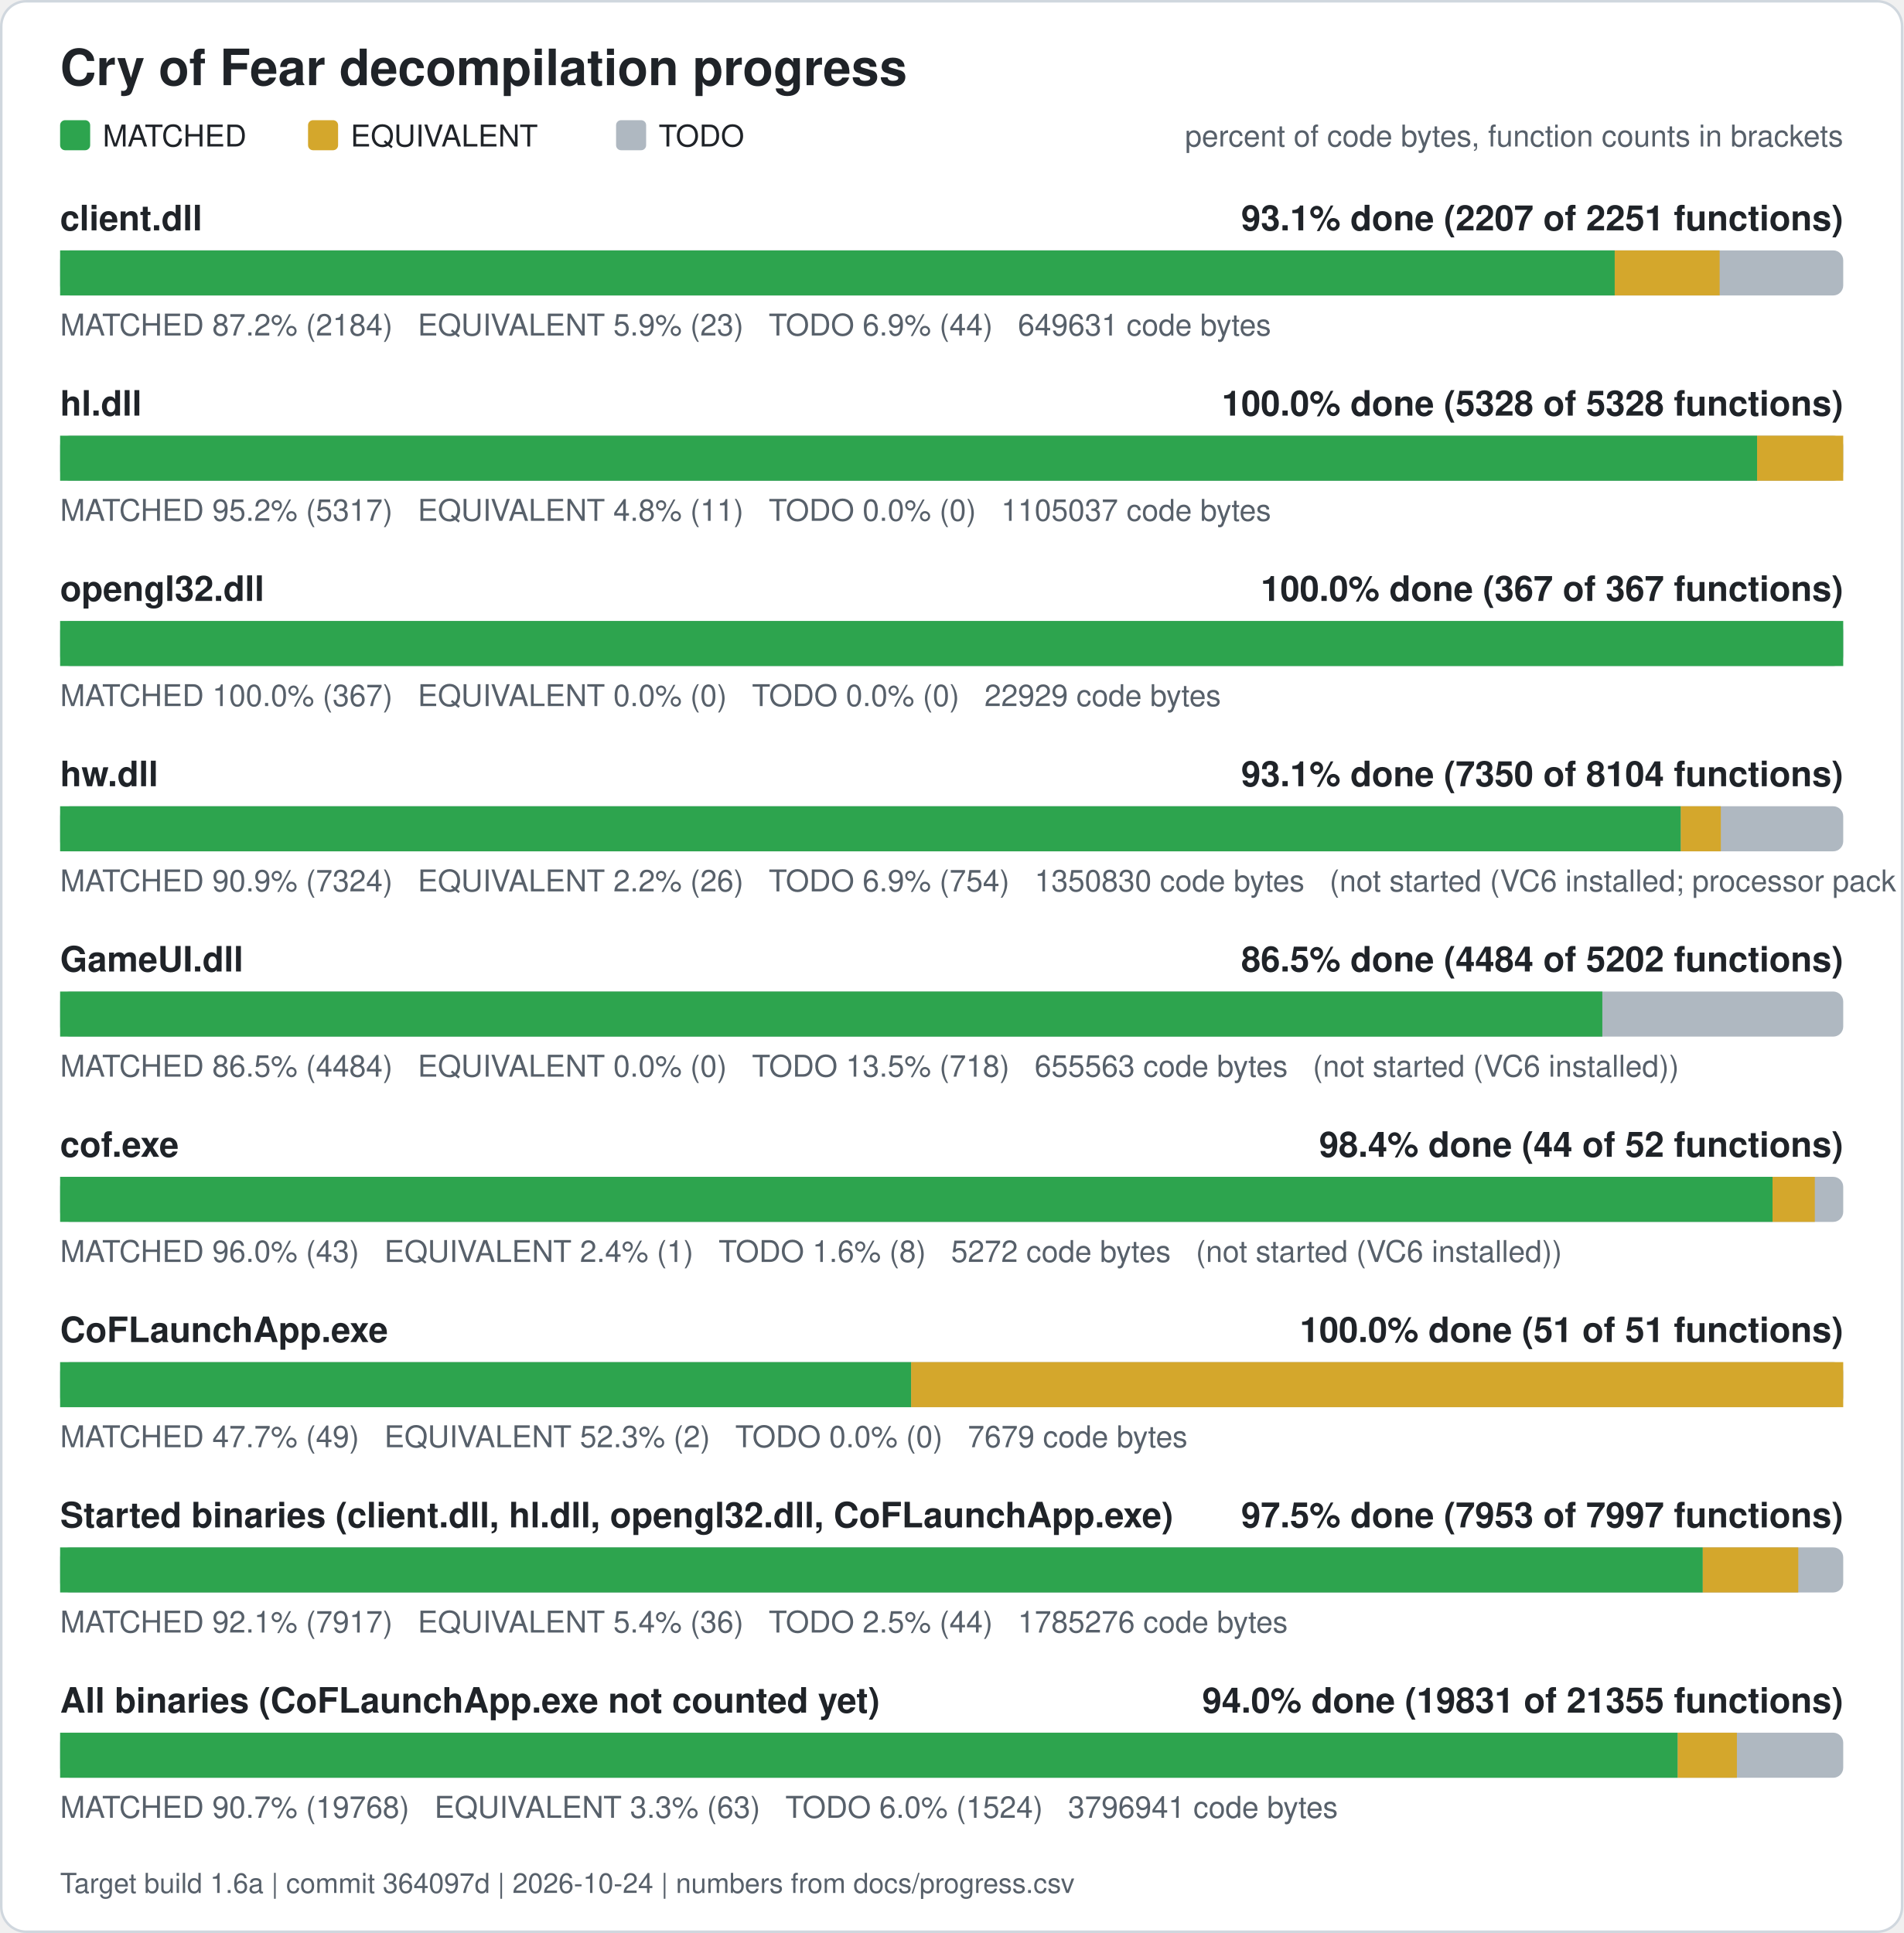
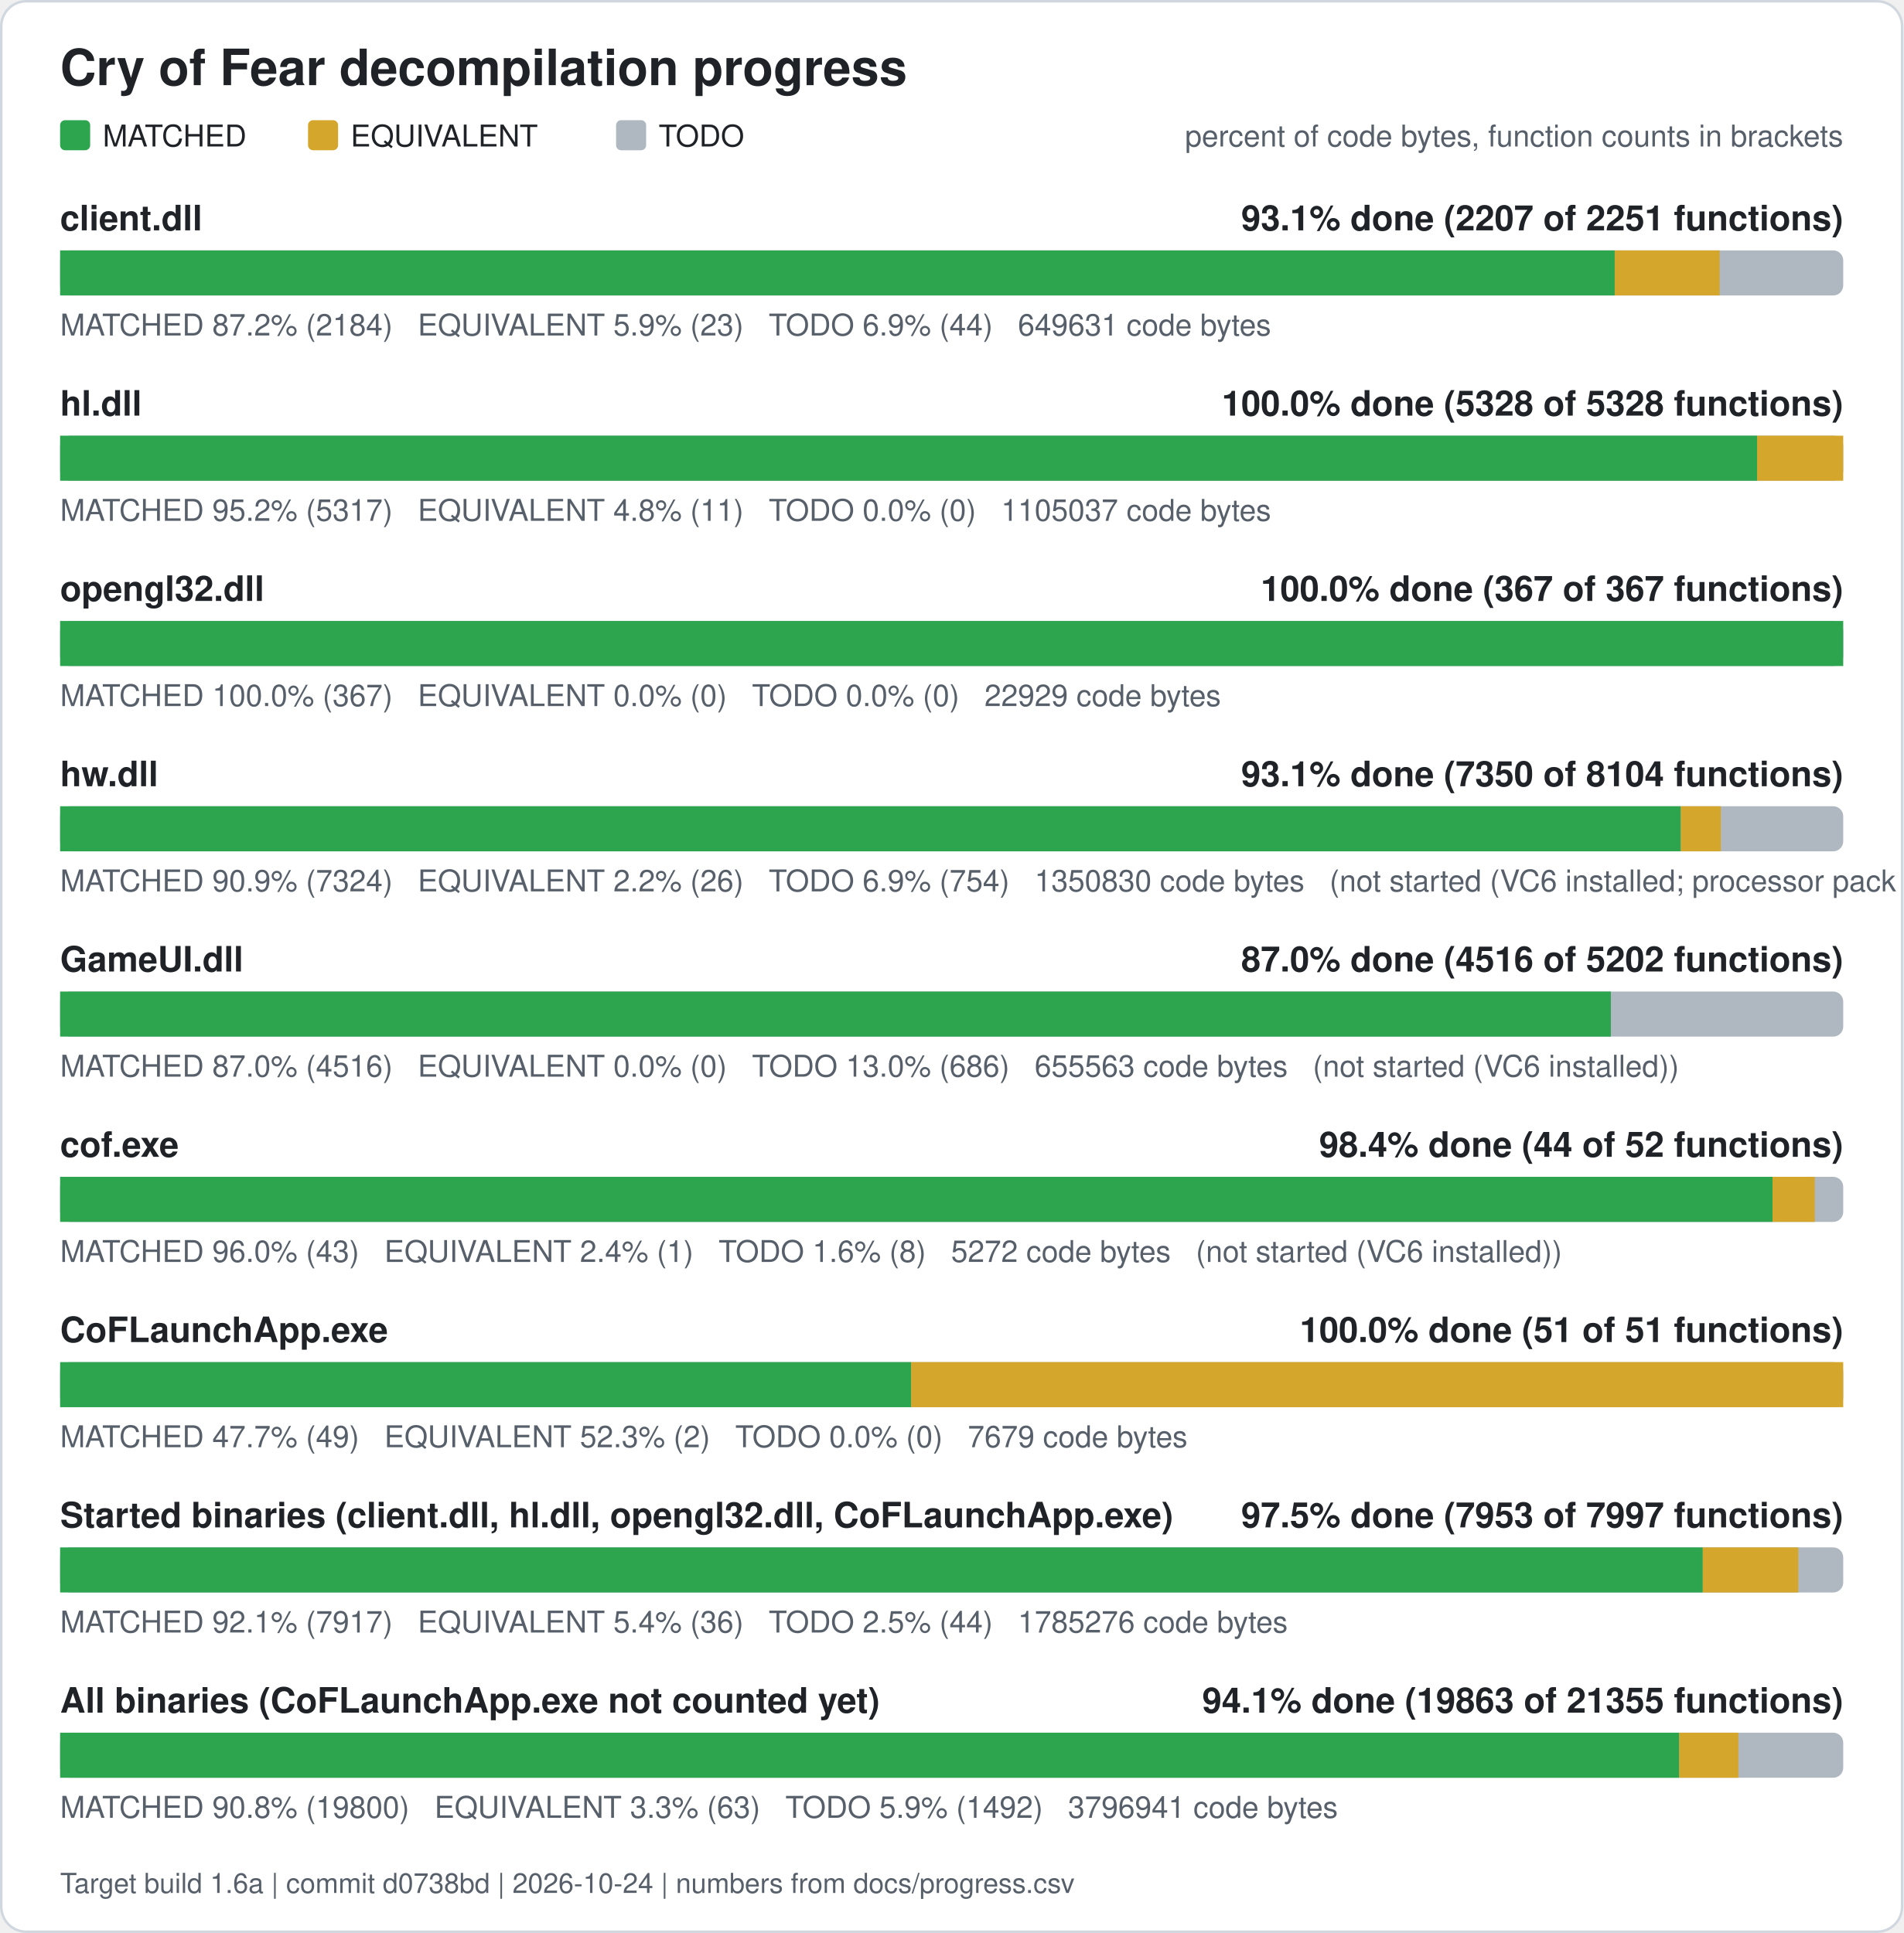
<svg xmlns="http://www.w3.org/2000/svg" width="760" height="772" viewBox="0 0 760 772" role="img" aria-label="Cry of Fear decompilation progress">
  <rect x="0.5" y="0.5" width="759" height="771" rx="10" fill="#ffffff" stroke="#d0d7de" />
  <text x="24" y="34" font-family="Segoe UI, Helvetica, Arial, sans-serif" font-size="20" font-weight="600" fill="#1f2328">Cry of Fear decompilation progress</text>
  <rect x="24" y="48" width="12" height="12" rx="2" fill="#2da44e" />
  <text x="41" y="58.5" font-family="Segoe UI, Helvetica, Arial, sans-serif" font-size="12" fill="#1f2328">MATCHED</text>
  <rect x="123" y="48" width="12" height="12" rx="2" fill="#d4a72c" />
  <text x="140" y="58.5" font-family="Segoe UI, Helvetica, Arial, sans-serif" font-size="12" fill="#1f2328">EQUIVALENT</text>
  <rect x="246" y="48" width="12" height="12" rx="2" fill="#afb8c1" />
  <text x="263" y="58.5" font-family="Segoe UI, Helvetica, Arial, sans-serif" font-size="12" fill="#1f2328">TODO</text>
  <text x="736" y="58.5" font-family="Segoe UI, Helvetica, Arial, sans-serif" font-size="12" fill="#57606a" text-anchor="end">percent of code bytes, function counts in brackets</text>
  <text x="24" y="92" font-family="Segoe UI, Helvetica, Arial, sans-serif" font-size="14" font-weight="600" fill="#1f2328">client.dll</text>
  <text x="736" y="92" font-family="Segoe UI, Helvetica, Arial, sans-serif" font-size="14" font-weight="600" fill="#1f2328" text-anchor="end">93.1% done (2207 of 2251 functions)</text>
  <rect x="24" y="100" width="712" height="18" rx="4" fill="#afb8c1" />
  <rect x="24.00" y="100" width="620.76" height="18" fill="#2da44e" />
  <rect x="644.76" y="100" width="41.89" height="18" fill="#d4a72c" />
  <text x="24" y="134" font-family="Segoe UI, Helvetica, Arial, sans-serif" font-size="12" fill="#57606a" xml:space="preserve">MATCHED 87.2% (2184)   EQUIVALENT 5.9% (23)   TODO 6.9% (44)   649631 code bytes</text>
  <text x="24" y="166" font-family="Segoe UI, Helvetica, Arial, sans-serif" font-size="14" font-weight="600" fill="#1f2328">hl.dll</text>
  <text x="736" y="166" font-family="Segoe UI, Helvetica, Arial, sans-serif" font-size="14" font-weight="600" fill="#1f2328" text-anchor="end">100.0% done (5328 of 5328 functions)</text>
  <rect x="24" y="174" width="712" height="18" rx="4" fill="#afb8c1" />
  <rect x="24.00" y="174" width="677.61" height="18" fill="#2da44e" />
  <rect x="701.61" y="174" width="34.39" height="18" fill="#d4a72c" />
  <text x="24" y="208" font-family="Segoe UI, Helvetica, Arial, sans-serif" font-size="12" fill="#57606a" xml:space="preserve">MATCHED 95.2% (5317)   EQUIVALENT 4.8% (11)   TODO 0.0% (0)   1105037 code bytes</text>
  <text x="24" y="240" font-family="Segoe UI, Helvetica, Arial, sans-serif" font-size="14" font-weight="600" fill="#1f2328">opengl32.dll</text>
  <text x="736" y="240" font-family="Segoe UI, Helvetica, Arial, sans-serif" font-size="14" font-weight="600" fill="#1f2328" text-anchor="end">100.0% done (367 of 367 functions)</text>
  <rect x="24" y="248" width="712" height="18" rx="4" fill="#afb8c1" />
  <rect x="24.00" y="248" width="712.00" height="18" fill="#2da44e" />
  <text x="24" y="282" font-family="Segoe UI, Helvetica, Arial, sans-serif" font-size="12" fill="#57606a" xml:space="preserve">MATCHED 100.0% (367)   EQUIVALENT 0.0% (0)   TODO 0.0% (0)   22929 code bytes</text>
  <text x="24" y="314" font-family="Segoe UI, Helvetica, Arial, sans-serif" font-size="14" font-weight="600" fill="#1f2328">hw.dll</text>
  <text x="736" y="314" font-family="Segoe UI, Helvetica, Arial, sans-serif" font-size="14" font-weight="600" fill="#1f2328" text-anchor="end">93.1% done (7350 of 8104 functions)</text>
  <rect x="24" y="322" width="712" height="18" rx="4" fill="#afb8c1" />
  <rect x="24.00" y="322" width="647.15" height="18" fill="#2da44e" />
  <rect x="671.15" y="322" width="15.98" height="18" fill="#d4a72c" />
  <text x="24" y="356" font-family="Segoe UI, Helvetica, Arial, sans-serif" font-size="12" fill="#57606a" xml:space="preserve">MATCHED 90.9% (7324)   EQUIVALENT 2.2% (26)   TODO 6.9% (754)   1350830 code bytes   (not started (VC6 installed; processor pack and VS 2005 objects need those compilers))</text>
  <text x="24" y="388" font-family="Segoe UI, Helvetica, Arial, sans-serif" font-size="14" font-weight="600" fill="#1f2328">GameUI.dll</text>
-   <text x="736" y="388" font-family="Segoe UI, Helvetica, Arial, sans-serif" font-size="14" font-weight="600" fill="#1f2328" text-anchor="end">86.5% done (4484 of 5202 functions)</text>
+   <text x="736" y="388" font-family="Segoe UI, Helvetica, Arial, sans-serif" font-size="14" font-weight="600" fill="#1f2328" text-anchor="end">87.0% done (4516 of 5202 functions)</text>
  <rect x="24" y="396" width="712" height="18" rx="4" fill="#afb8c1" />
-   <rect x="24.00" y="396" width="615.81" height="18" fill="#2da44e" />
-   <text x="24" y="430" font-family="Segoe UI, Helvetica, Arial, sans-serif" font-size="12" fill="#57606a" xml:space="preserve">MATCHED 86.5% (4484)   EQUIVALENT 0.0% (0)   TODO 13.5% (718)   655563 code bytes   (not started (VC6 installed))</text>
+   <rect x="24.00" y="396" width="619.21" height="18" fill="#2da44e" />
+   <text x="24" y="430" font-family="Segoe UI, Helvetica, Arial, sans-serif" font-size="12" fill="#57606a" xml:space="preserve">MATCHED 87.0% (4516)   EQUIVALENT 0.0% (0)   TODO 13.0% (686)   655563 code bytes   (not started (VC6 installed))</text>
  <text x="24" y="462" font-family="Segoe UI, Helvetica, Arial, sans-serif" font-size="14" font-weight="600" fill="#1f2328">cof.exe</text>
  <text x="736" y="462" font-family="Segoe UI, Helvetica, Arial, sans-serif" font-size="14" font-weight="600" fill="#1f2328" text-anchor="end">98.4% done (44 of 52 functions)</text>
  <rect x="24" y="470" width="712" height="18" rx="4" fill="#afb8c1" />
  <rect x="24.00" y="470" width="683.77" height="18" fill="#2da44e" />
  <rect x="707.77" y="470" width="16.88" height="18" fill="#d4a72c" />
  <text x="24" y="504" font-family="Segoe UI, Helvetica, Arial, sans-serif" font-size="12" fill="#57606a" xml:space="preserve">MATCHED 96.0% (43)   EQUIVALENT 2.4% (1)   TODO 1.6% (8)   5272 code bytes   (not started (VC6 installed))</text>
  <text x="24" y="536" font-family="Segoe UI, Helvetica, Arial, sans-serif" font-size="14" font-weight="600" fill="#1f2328">CoFLaunchApp.exe</text>
  <text x="736" y="536" font-family="Segoe UI, Helvetica, Arial, sans-serif" font-size="14" font-weight="600" fill="#1f2328" text-anchor="end">100.0% done (51 of 51 functions)</text>
  <rect x="24" y="544" width="712" height="18" rx="4" fill="#afb8c1" />
  <rect x="24.00" y="544" width="339.82" height="18" fill="#2da44e" />
  <rect x="363.82" y="544" width="372.18" height="18" fill="#d4a72c" />
  <text x="24" y="578" font-family="Segoe UI, Helvetica, Arial, sans-serif" font-size="12" fill="#57606a" xml:space="preserve">MATCHED 47.7% (49)   EQUIVALENT 52.3% (2)   TODO 0.0% (0)   7679 code bytes</text>
  <text x="24" y="610" font-family="Segoe UI, Helvetica, Arial, sans-serif" font-size="14" font-weight="600" fill="#1f2328">Started binaries (client.dll, hl.dll, opengl32.dll, CoFLaunchApp.exe)</text>
  <text x="736" y="610" font-family="Segoe UI, Helvetica, Arial, sans-serif" font-size="14" font-weight="600" fill="#1f2328" text-anchor="end">97.5% done (7953 of 7997 functions)</text>
  <rect x="24" y="618" width="712" height="18" rx="4" fill="#afb8c1" />
  <rect x="24.00" y="618" width="655.92" height="18" fill="#2da44e" />
  <rect x="679.92" y="618" width="38.13" height="18" fill="#d4a72c" />
  <text x="24" y="652" font-family="Segoe UI, Helvetica, Arial, sans-serif" font-size="12" fill="#57606a" xml:space="preserve">MATCHED 92.1% (7917)   EQUIVALENT 5.4% (36)   TODO 2.5% (44)   1785276 code bytes</text>
  <text x="24" y="684" font-family="Segoe UI, Helvetica, Arial, sans-serif" font-size="14" font-weight="600" fill="#1f2328">All binaries (CoFLaunchApp.exe not counted yet)</text>
-   <text x="736" y="684" font-family="Segoe UI, Helvetica, Arial, sans-serif" font-size="14" font-weight="600" fill="#1f2328" text-anchor="end">94.0% done (19831 of 21355 functions)</text>
+   <text x="736" y="684" font-family="Segoe UI, Helvetica, Arial, sans-serif" font-size="14" font-weight="600" fill="#1f2328" text-anchor="end">94.1% done (19863 of 21355 functions)</text>
  <rect x="24" y="692" width="712" height="18" rx="4" fill="#afb8c1" />
-   <rect x="24.00" y="692" width="645.91" height="18" fill="#2da44e" />
-   <rect x="669.91" y="692" width="23.63" height="18" fill="#d4a72c" />
-   <text x="24" y="726" font-family="Segoe UI, Helvetica, Arial, sans-serif" font-size="12" fill="#57606a" xml:space="preserve">MATCHED 90.7% (19768)   EQUIVALENT 3.3% (63)   TODO 6.0% (1524)   3796941 code bytes</text>
-   <text x="24" y="756" font-family="Segoe UI, Helvetica, Arial, sans-serif" font-size="11" fill="#57606a">Target build 1.6a | commit 364097d | 2026-10-24 | numbers from docs/progress.csv</text>
+   <rect x="24.00" y="692" width="646.50" height="18" fill="#2da44e" />
+   <rect x="670.50" y="692" width="23.63" height="18" fill="#d4a72c" />
+   <text x="24" y="726" font-family="Segoe UI, Helvetica, Arial, sans-serif" font-size="12" fill="#57606a" xml:space="preserve">MATCHED 90.8% (19800)   EQUIVALENT 3.3% (63)   TODO 5.9% (1492)   3796941 code bytes</text>
+   <text x="24" y="756" font-family="Segoe UI, Helvetica, Arial, sans-serif" font-size="11" fill="#57606a">Target build 1.6a | commit d0738bd | 2026-10-24 | numbers from docs/progress.csv</text>
</svg>
